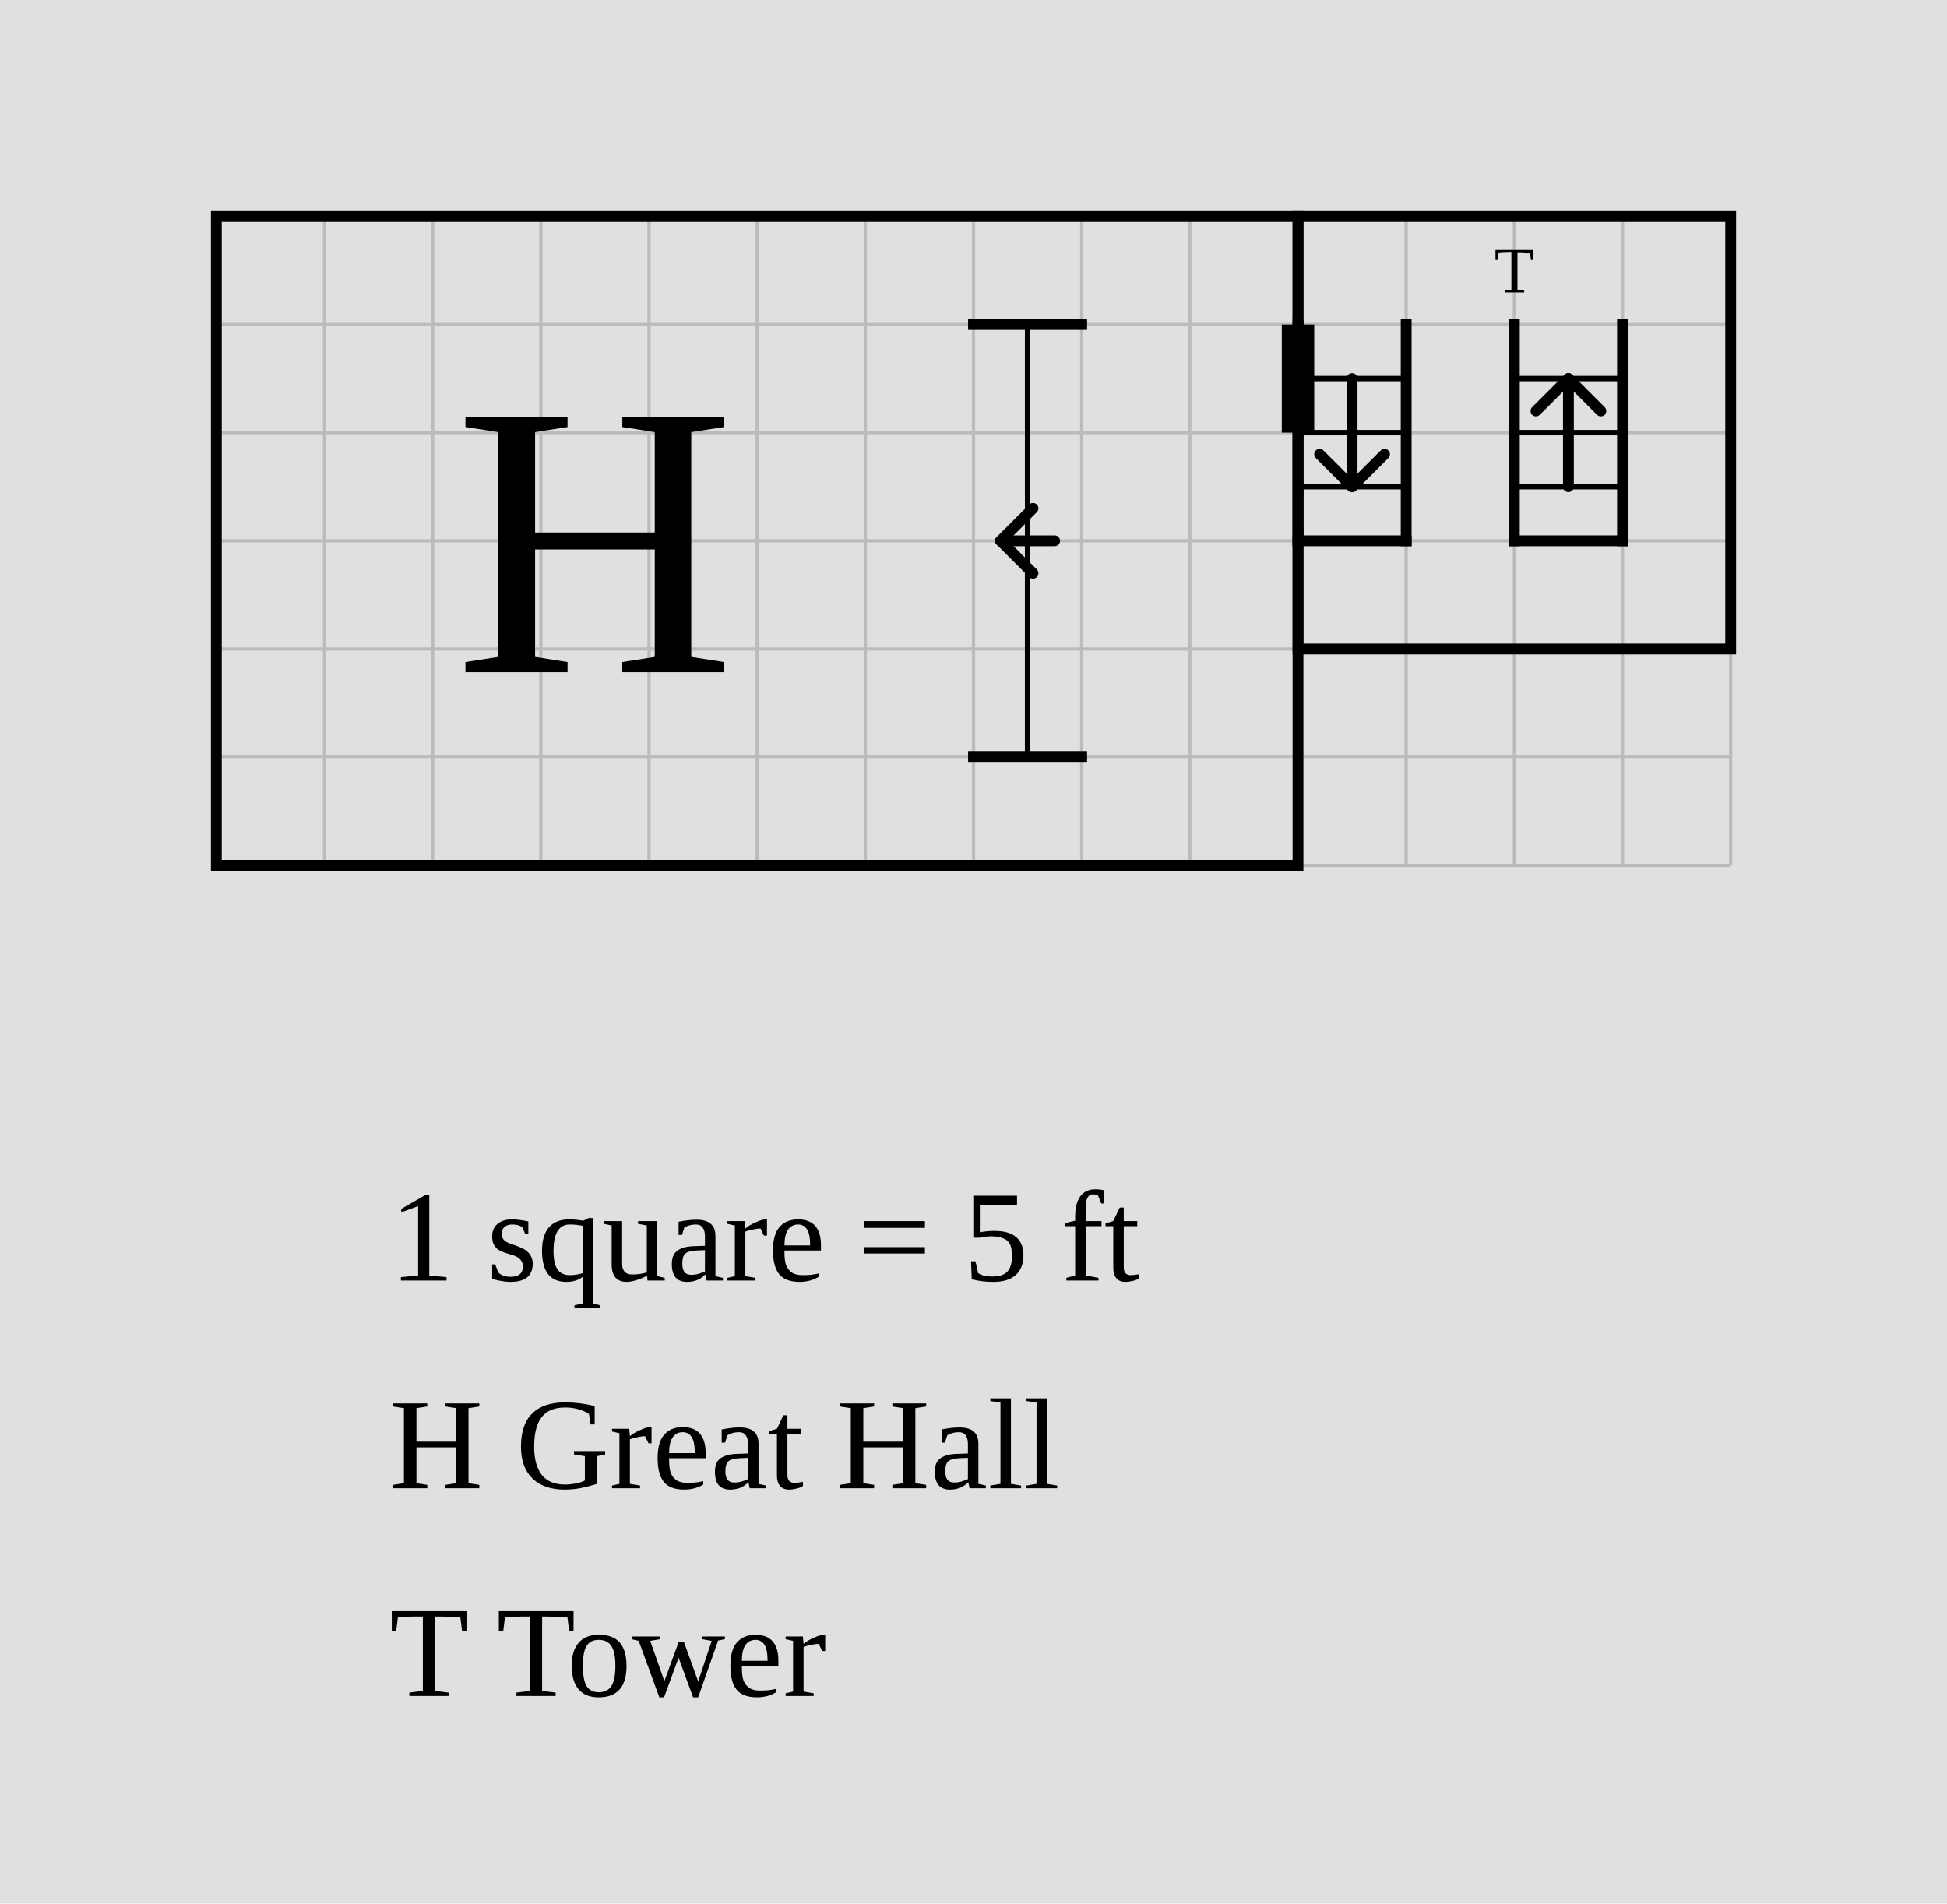
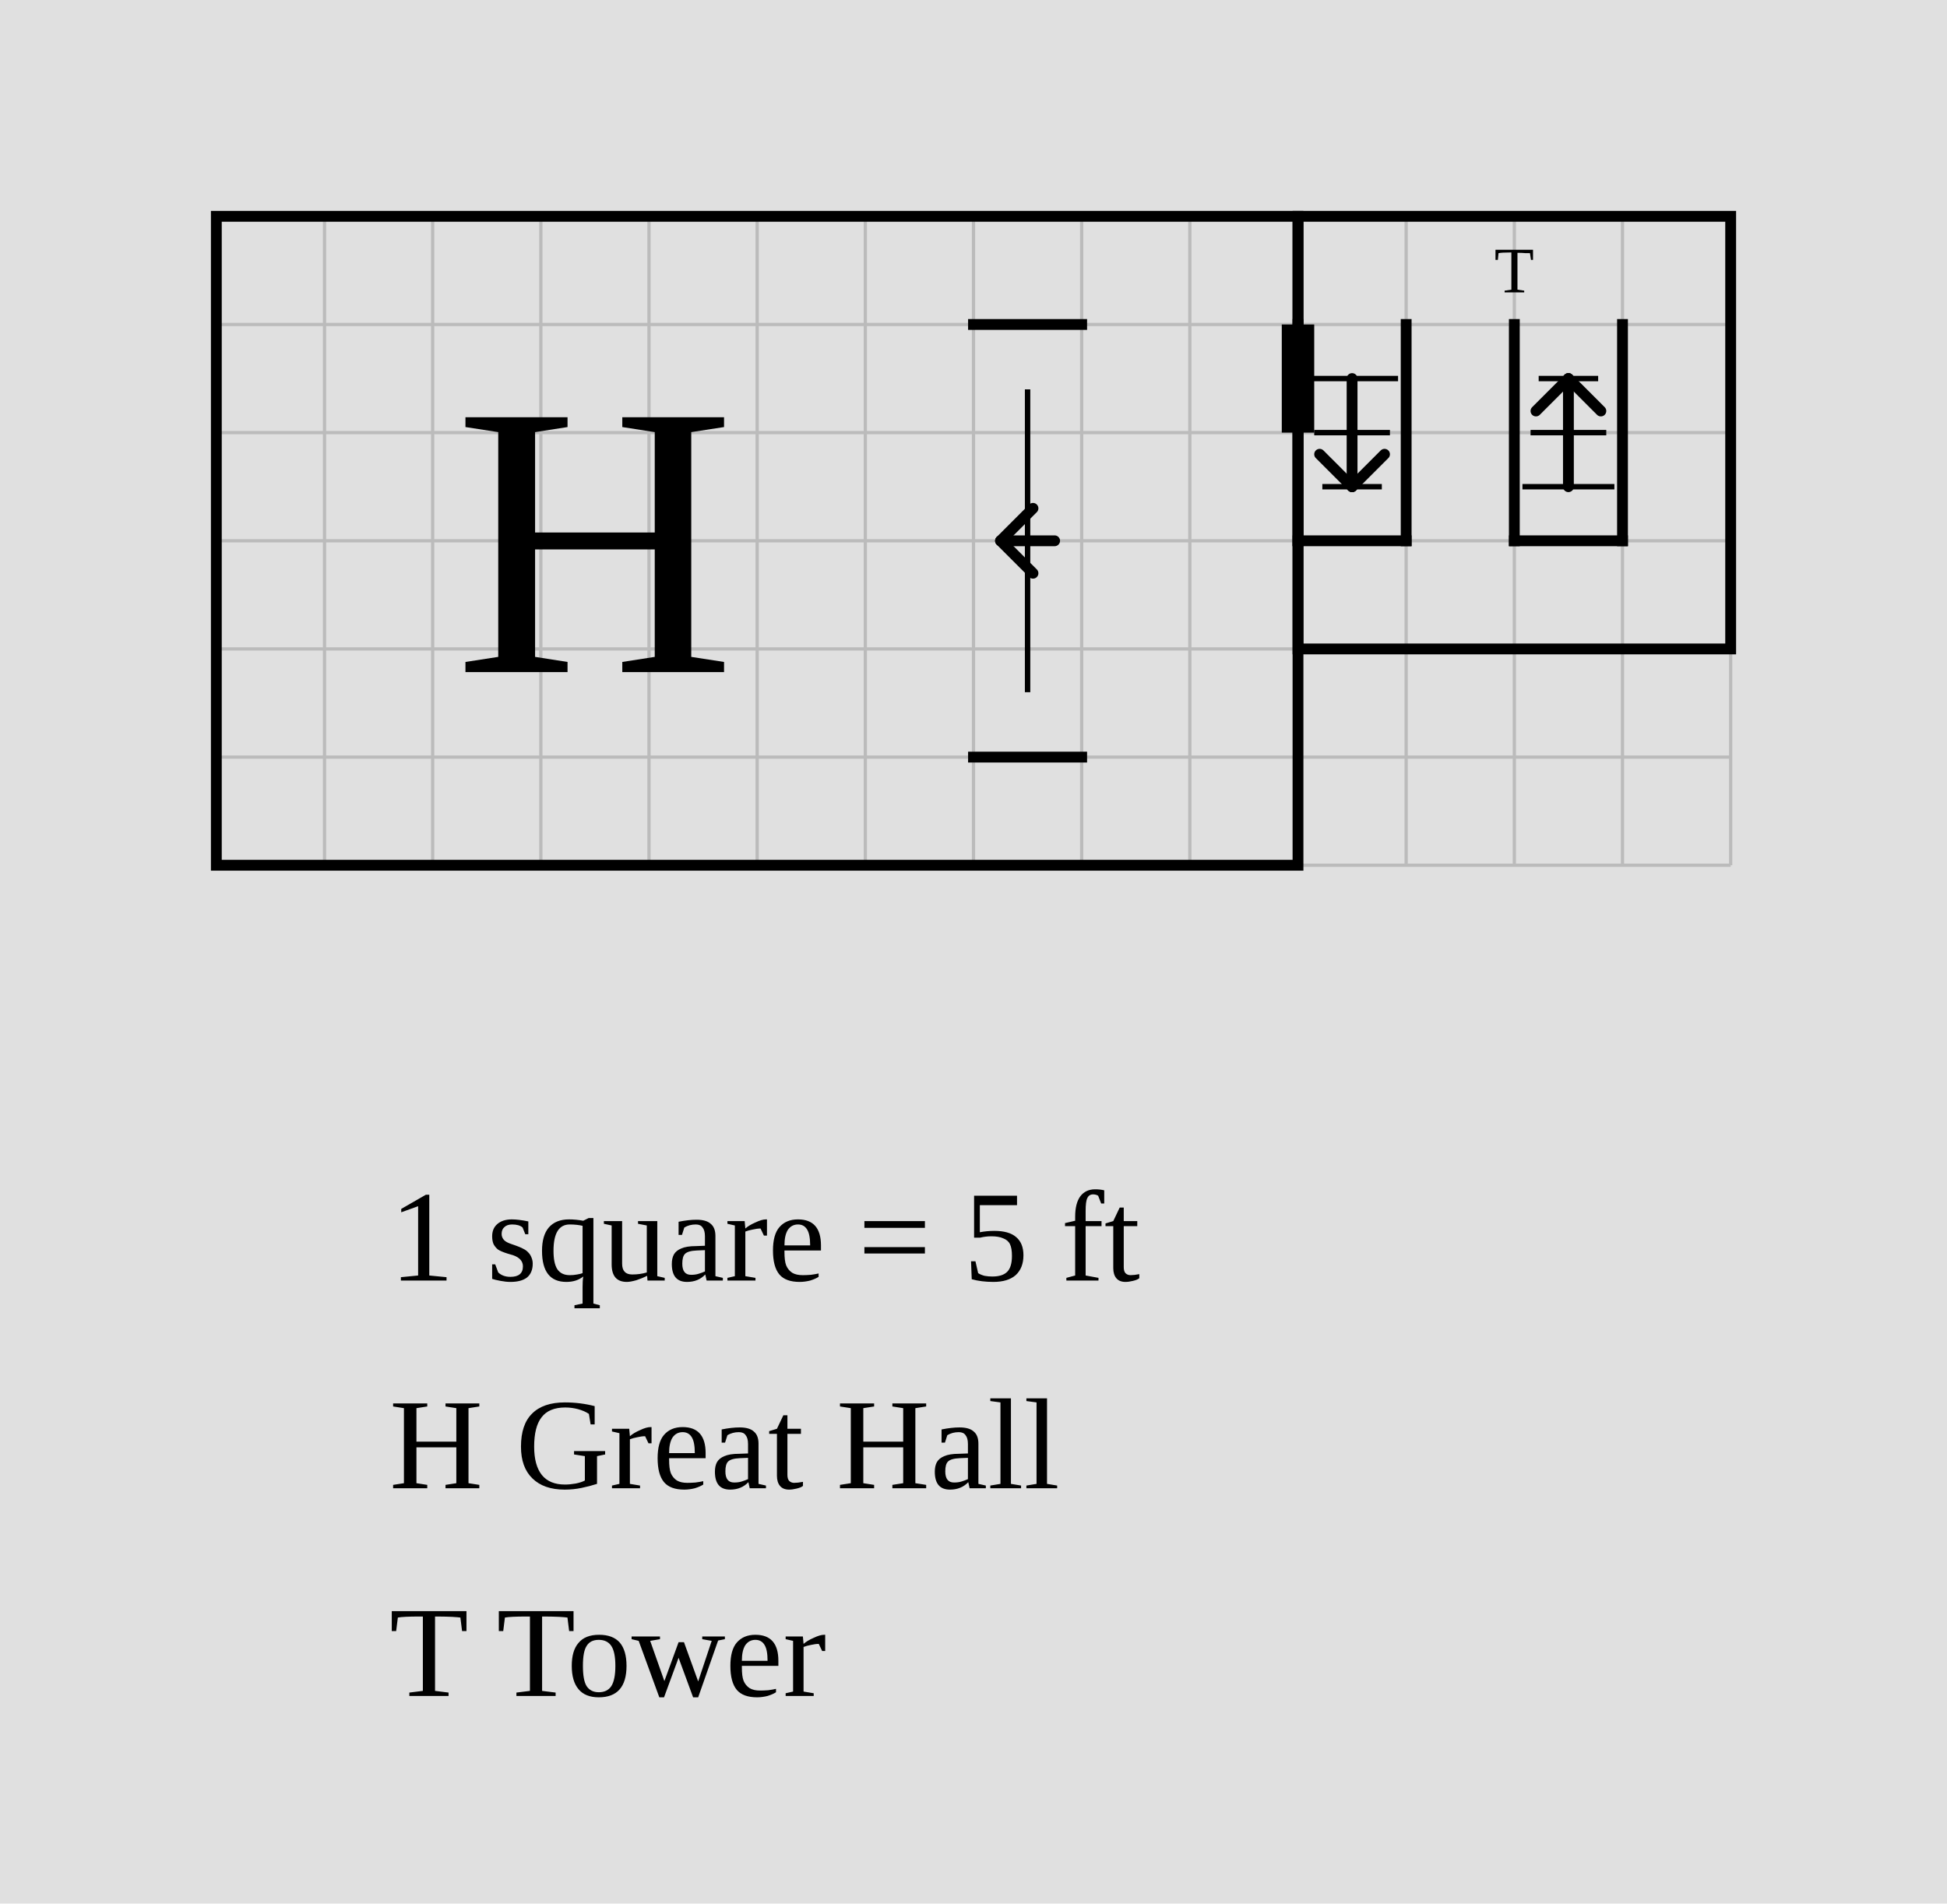
<svg xmlns="http://www.w3.org/2000/svg" width="900" height="880" viewBox="-10 -10 90 88">
  <rect x="-10" y="-10" width="90" height="88" fill="#e0e0e0" />
  <g stroke="#bbb" stroke-width="0.15">
    <line x1="0" y1="0" x2="0" y2="30" />
    <line x1="5" y1="0" x2="5" y2="30" />
    <line x1="10" y1="0" x2="10" y2="30" />
    <line x1="15" y1="0" x2="15" y2="30" />
    <line x1="20" y1="0" x2="20" y2="30" />
    <line x1="25" y1="0" x2="25" y2="30" />
    <line x1="30" y1="0" x2="30" y2="30" />
    <line x1="35" y1="0" x2="35" y2="30" />
    <line x1="40" y1="0" x2="40" y2="30" />
    <line x1="45" y1="0" x2="45" y2="30" />
    <line x1="50" y1="0" x2="50" y2="30" />
    <line x1="55" y1="0" x2="55" y2="30" />
    <line x1="60" y1="0" x2="60" y2="30" />
    <line x1="65" y1="0" x2="65" y2="30" />
    <line x1="70" y1="0" x2="70" y2="30" />
    <line x1="0" y1="0" x2="70" y2="0" />
    <line x1="0" y1="5" x2="70" y2="5" />
    <line x1="0" y1="10" x2="70" y2="10" />
    <line x1="0" y1="15" x2="70" y2="15" />
    <line x1="0" y1="20" x2="70" y2="20" />
    <line x1="0" y1="25" x2="70" y2="25" />
    <line x1="0" y1="30" x2="70" y2="30" />
  </g>
  <rect data-room="hall" x="0" y="0" width="50" height="30" fill="none" stroke="black" stroke-width="0.5" />
  <text data-room="hall" x="17.5" y="15" text-anchor="middle" dominant-baseline="central" font-size="18">H</text>
  <rect data-room="tower" x="50" y="0" width="20" height="20" fill="none" stroke="black" stroke-width="0.5" />
  <text data-room="tower" x="60" y="2.5" text-anchor="middle" dominant-baseline="central" font-size="3">T</text>
  <g class="stairs" data-room="hall">
    <line x1="35" y1="5" x2="40" y2="5" stroke="black" stroke-width="0.5" stroke-linecap="square" />
    <line x1="35" y1="25" x2="40" y2="25" stroke="black" stroke-width="0.5" stroke-linecap="square" />
-     <line x1="37.5" y1="5" x2="37.5" y2="25" stroke="black" stroke-width="0.25" />
+     <line x1="37.5" y1="8" x2="37.5" y2="22" stroke="black" stroke-width="0.25" />
    <line x1="38.75" y1="15" x2="36.25" y2="15" stroke="black" stroke-width="0.5" stroke-linecap="round" />
    <line x1="36.25" y1="15" x2="37.75" y2="13.5" stroke="black" stroke-width="0.5" stroke-linecap="round" />
    <line x1="36.25" y1="15" x2="37.75" y2="16.5" stroke="black" stroke-width="0.5" stroke-linecap="round" />
  </g>
  <g class="stairs" data-room="tower">
    <line x1="60" y1="15" x2="65" y2="15" stroke="black" stroke-width="0.5" stroke-linecap="square" />
    <line x1="60" y1="5" x2="60" y2="15" stroke="black" stroke-width="0.5" stroke-linecap="square" />
    <line x1="65" y1="5" x2="65" y2="15" stroke="black" stroke-width="0.5" stroke-linecap="square" />
-     <line x1="60" y1="7.5" x2="65" y2="7.5" stroke="black" stroke-width="0.25" />
-     <line x1="60" y1="10" x2="65" y2="10" stroke="black" stroke-width="0.25" />
-     <line x1="60" y1="12.5" x2="65" y2="12.5" stroke="black" stroke-width="0.25" />
+     <line x1="61.125" y1="7.5" x2="63.875" y2="7.5" stroke="black" stroke-width="0.25" />
+     <line x1="60.75" y1="10" x2="64.25" y2="10" stroke="black" stroke-width="0.25" />
+     <line x1="60.375" y1="12.5" x2="64.625" y2="12.5" stroke="black" stroke-width="0.25" />
    <line x1="62.5" y1="12.5" x2="62.5" y2="7.5" stroke="black" stroke-width="0.5" stroke-linecap="round" />
    <line x1="62.5" y1="7.5" x2="61" y2="9" stroke="black" stroke-width="0.5" stroke-linecap="round" />
    <line x1="62.5" y1="7.5" x2="64" y2="9" stroke="black" stroke-width="0.5" stroke-linecap="round" />
  </g>
  <g class="stairs" data-room="tower">
    <line x1="50" y1="15" x2="55" y2="15" stroke="black" stroke-width="0.5" stroke-linecap="square" />
    <line x1="50" y1="5" x2="50" y2="15" stroke="black" stroke-width="0.5" stroke-linecap="square" />
    <line x1="55" y1="5" x2="55" y2="15" stroke="black" stroke-width="0.5" stroke-linecap="square" />
-     <line x1="50" y1="7.5" x2="55" y2="7.5" stroke="black" stroke-width="0.25" />
-     <line x1="50" y1="10" x2="55" y2="10" stroke="black" stroke-width="0.25" />
-     <line x1="50" y1="12.5" x2="55" y2="12.5" stroke="black" stroke-width="0.25" />
+     <line x1="50.375" y1="7.5" x2="54.625" y2="7.5" stroke="black" stroke-width="0.25" />
+     <line x1="50.75" y1="10" x2="54.25" y2="10" stroke="black" stroke-width="0.25" />
+     <line x1="51.125" y1="12.5" x2="53.875" y2="12.5" stroke="black" stroke-width="0.25" />
    <line x1="52.5" y1="7.5" x2="52.5" y2="12.5" stroke="black" stroke-width="0.5" stroke-linecap="round" />
    <line x1="52.5" y1="12.5" x2="51" y2="11" stroke="black" stroke-width="0.5" stroke-linecap="round" />
    <line x1="52.5" y1="12.5" x2="54" y2="11" stroke="black" stroke-width="0.5" stroke-linecap="round" />
  </g>
  <line class="door" x1="50" y1="5" x2="50" y2="10" stroke="black" stroke-width="1.5" />
  <text class="scale" x="8" y="49.2" font-size="6">1 square = 5 ft</text>
  <text class="key" x="8" y="58.8" font-size="6">H  Great Hall</text>
  <text class="key" x="8" y="68.4" font-size="6">T  Tower</text>
</svg>
